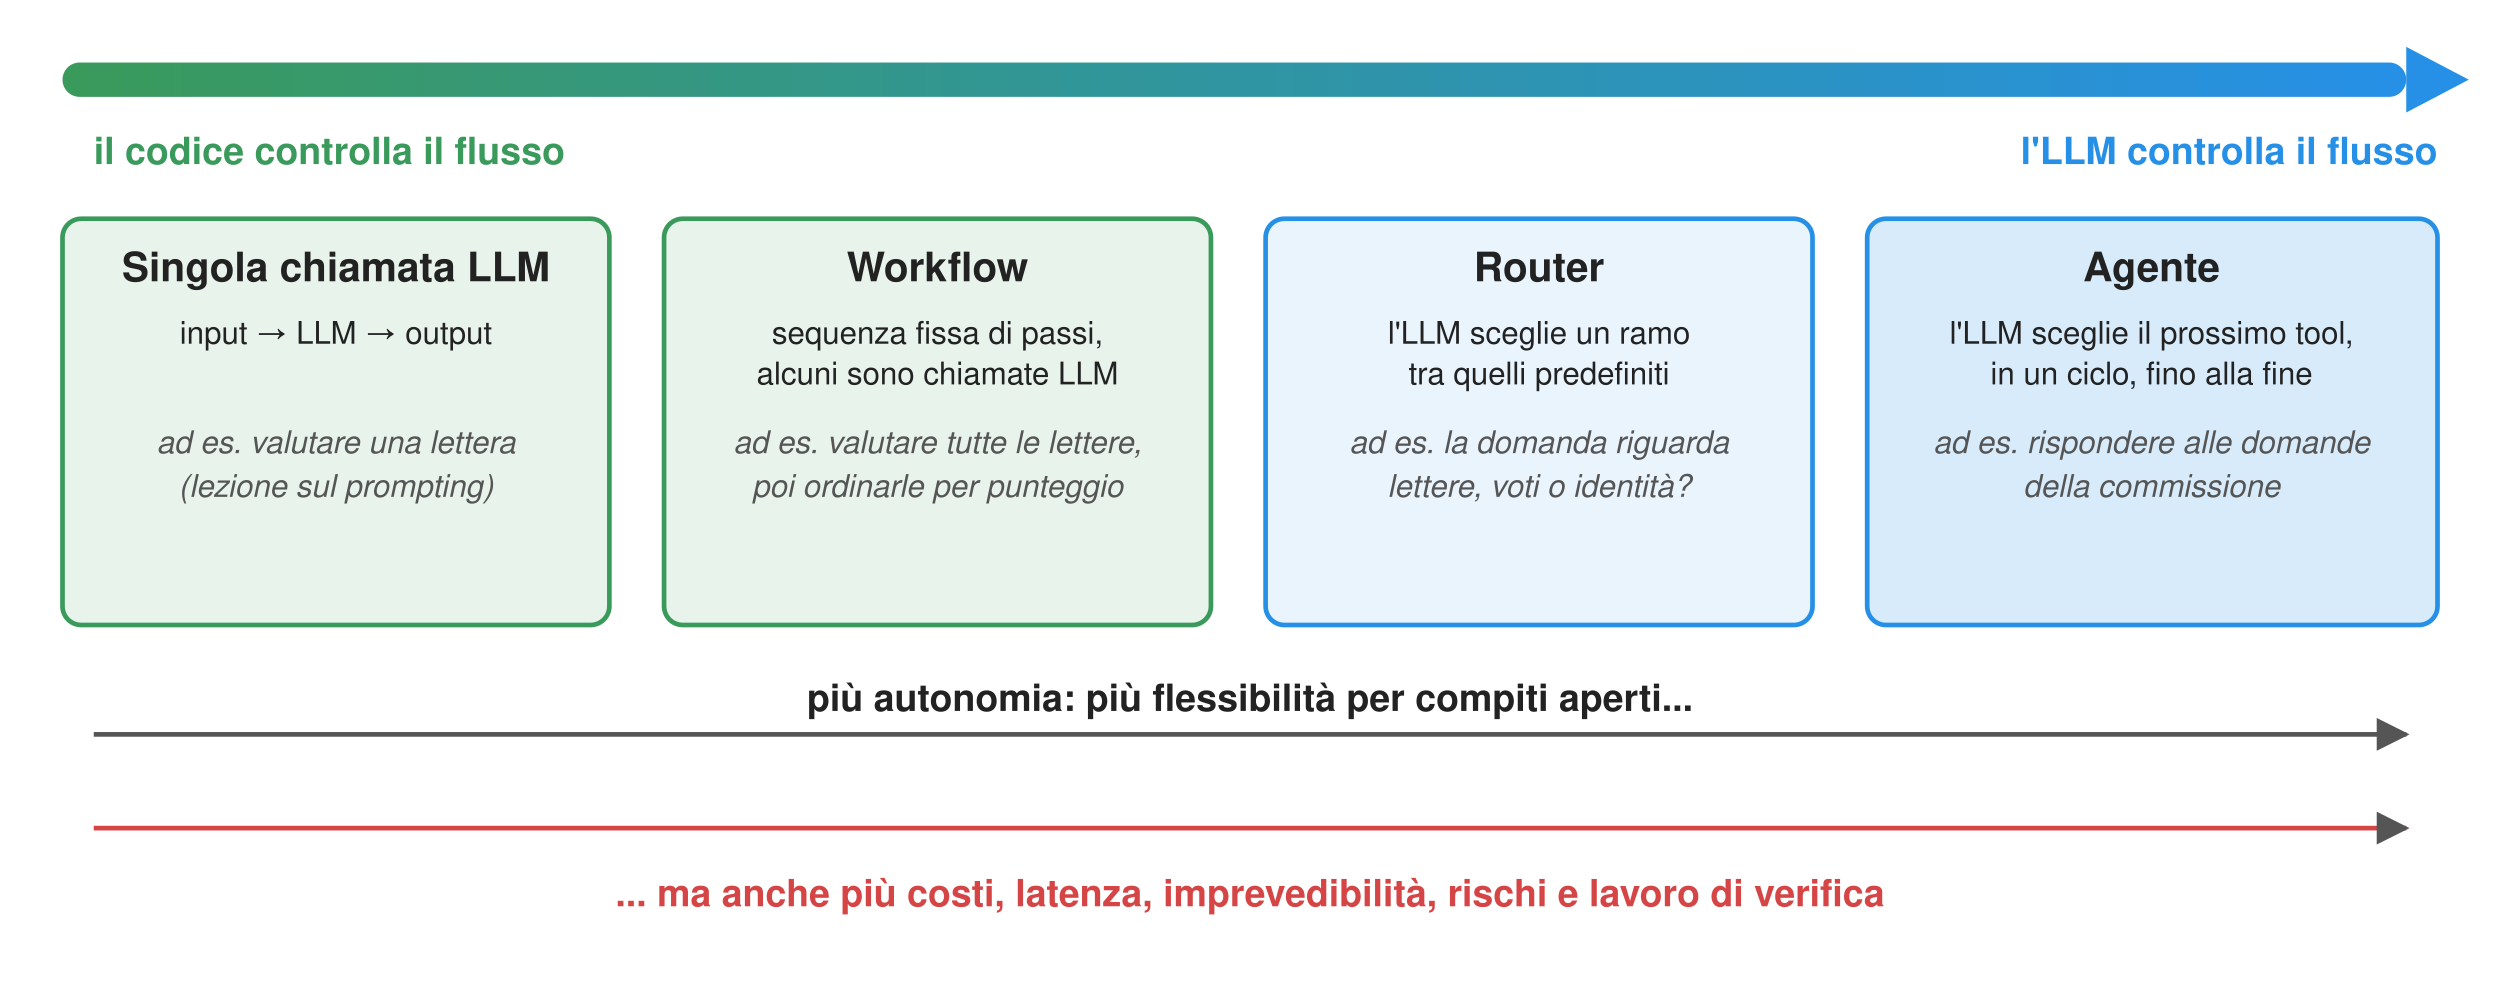
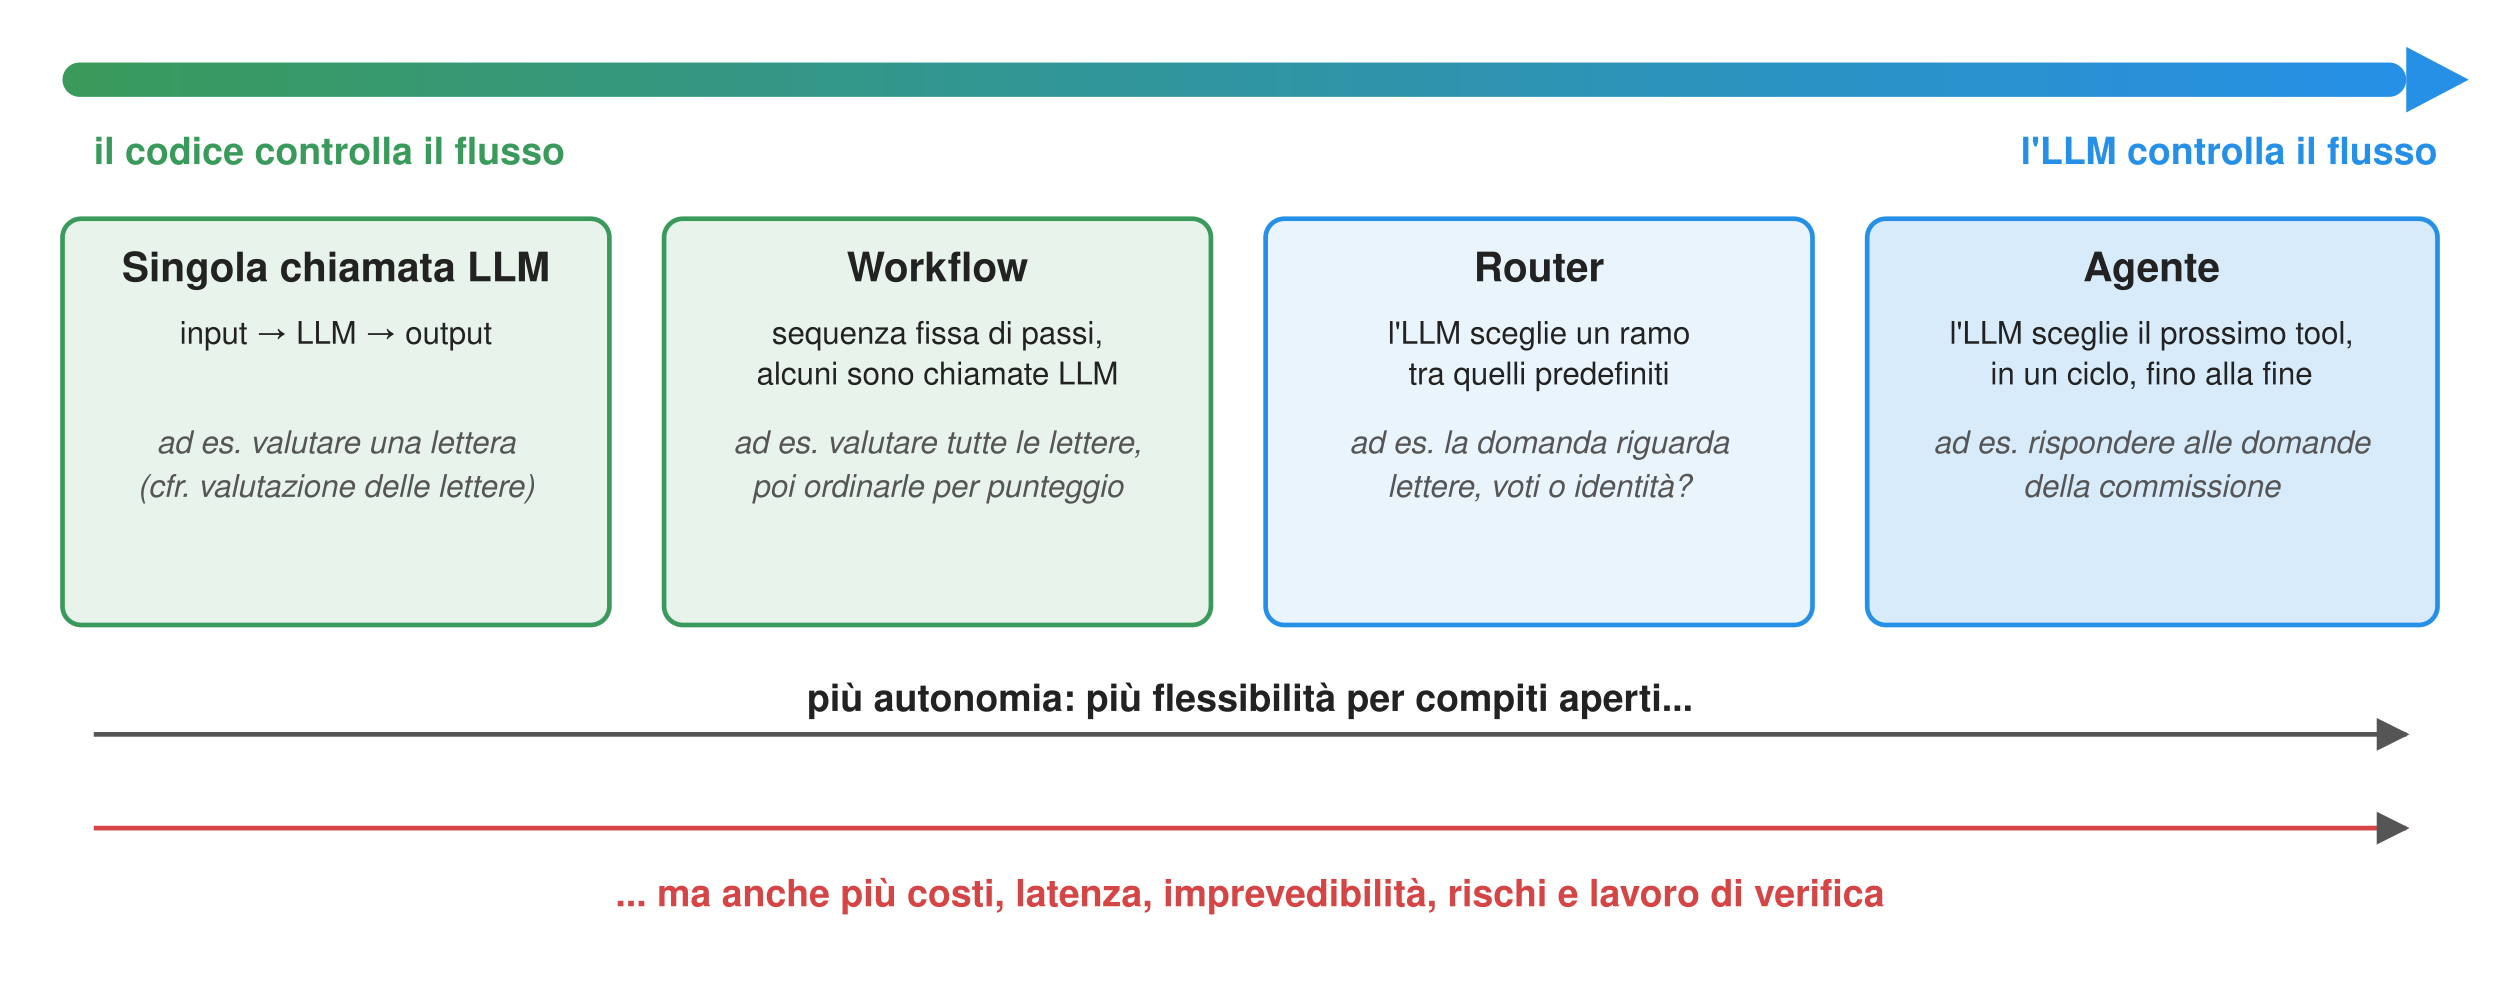
<svg xmlns="http://www.w3.org/2000/svg" viewBox="0 0 1600 640" font-family="Signika Negative, Helvetica, Arial, sans-serif" text-anchor="middle" fill="#222">
  <defs>
    <marker id="a" viewBox="0 0 10 10" refX="9" refY="5" markerWidth="7" markerHeight="7" orient="auto">
      <path d="M0,0 L10,5 L0,10 z" fill="#555" />
    </marker>
    <linearGradient id="g" x1="0" x2="1">
      <stop offset="0" stop-color="#3a9a5b" />
      <stop offset="1" stop-color="#2690e7" />
    </linearGradient>
  </defs>
  <rect x="40" y="40" width="1500" height="22" rx="11" fill="url(#g)" />
  <path d="M1540,30 L1580,51 L1540,72 z" fill="#2690e7" />
  <text x="60" y="105" font-size="24" font-weight="600" fill="#3a9a5b" text-anchor="start">il codice controlla il flusso</text>
  <text x="1560" y="105" font-size="24" font-weight="600" fill="#2690e7" text-anchor="end">l'LLM controlla il flusso</text>
  <g font-size="20">
    <rect x="40" y="140" width="350" height="260" rx="12" fill="#3a9a5b" fill-opacity="0.12" stroke="#3a9a5b" stroke-width="3" />
    <text x="215" y="180" font-size="26" font-weight="600">Singola chiamata LLM</text>
    <text x="215" y="220">input → LLM → output</text>
    <text x="215" y="290" font-style="italic" fill="#555">ad es. valutare una lettera</text>
-     <text x="215" y="318" font-style="italic" fill="#555">(lezione sul prompting)</text>
+     <text x="215" y="318" font-style="italic" fill="#555">(cfr. valutazione delle lettere)</text>
    <rect x="425" y="140" width="350" height="260" rx="12" fill="#3a9a5b" fill-opacity="0.12" stroke="#3a9a5b" stroke-width="3" />
    <text x="600" y="180" font-size="26" font-weight="600">Workflow</text>
    <text x="600" y="220">sequenza fissa di passi,</text>
    <text x="600" y="246">alcuni sono chiamate LLM</text>
    <text x="600" y="290" font-style="italic" fill="#555">ad es. valutare tutte le lettere,</text>
    <text x="600" y="318" font-style="italic" fill="#555">poi ordinarle per punteggio</text>
    <rect x="810" y="140" width="350" height="260" rx="12" fill="#2690e7" fill-opacity="0.10" stroke="#2690e7" stroke-width="3" />
    <text x="985" y="180" font-size="26" font-weight="600">Router</text>
    <text x="985" y="220">l'LLM sceglie un ramo</text>
    <text x="985" y="246">tra quelli predefiniti</text>
    <text x="985" y="290" font-style="italic" fill="#555">ad es. la domanda riguarda</text>
    <text x="985" y="318" font-style="italic" fill="#555">lettere, voti o identità?</text>
    <rect x="1195" y="140" width="365" height="260" rx="12" fill="#2690e7" fill-opacity="0.18" stroke="#2690e7" stroke-width="3" />
    <text x="1377" y="180" font-size="26" font-weight="600">Agente</text>
    <text x="1377" y="220">l'LLM sceglie il prossimo tool,</text>
    <text x="1377" y="246">in un ciclo, fino alla fine</text>
    <text x="1377" y="290" font-style="italic" fill="#555">ad es. rispondere alle domande</text>
    <text x="1377" y="318" font-style="italic" fill="#555">della commissione</text>
  </g>
  <line x1="60" y1="470" x2="1540" y2="470" stroke="#555" stroke-width="3" marker-end="url(#a)" />
  <text x="800" y="455" font-size="24" font-weight="600">più autonomia: più flessibilità per compiti aperti...</text>
  <line x1="60" y1="530" x2="1540" y2="530" stroke="#d64545" stroke-width="3" marker-end="url(#a)" />
  <text x="800" y="580" font-size="24" font-weight="600" fill="#d64545">... ma anche più costi, latenza, imprevedibilità, rischi e lavoro di verifica</text>
</svg>
